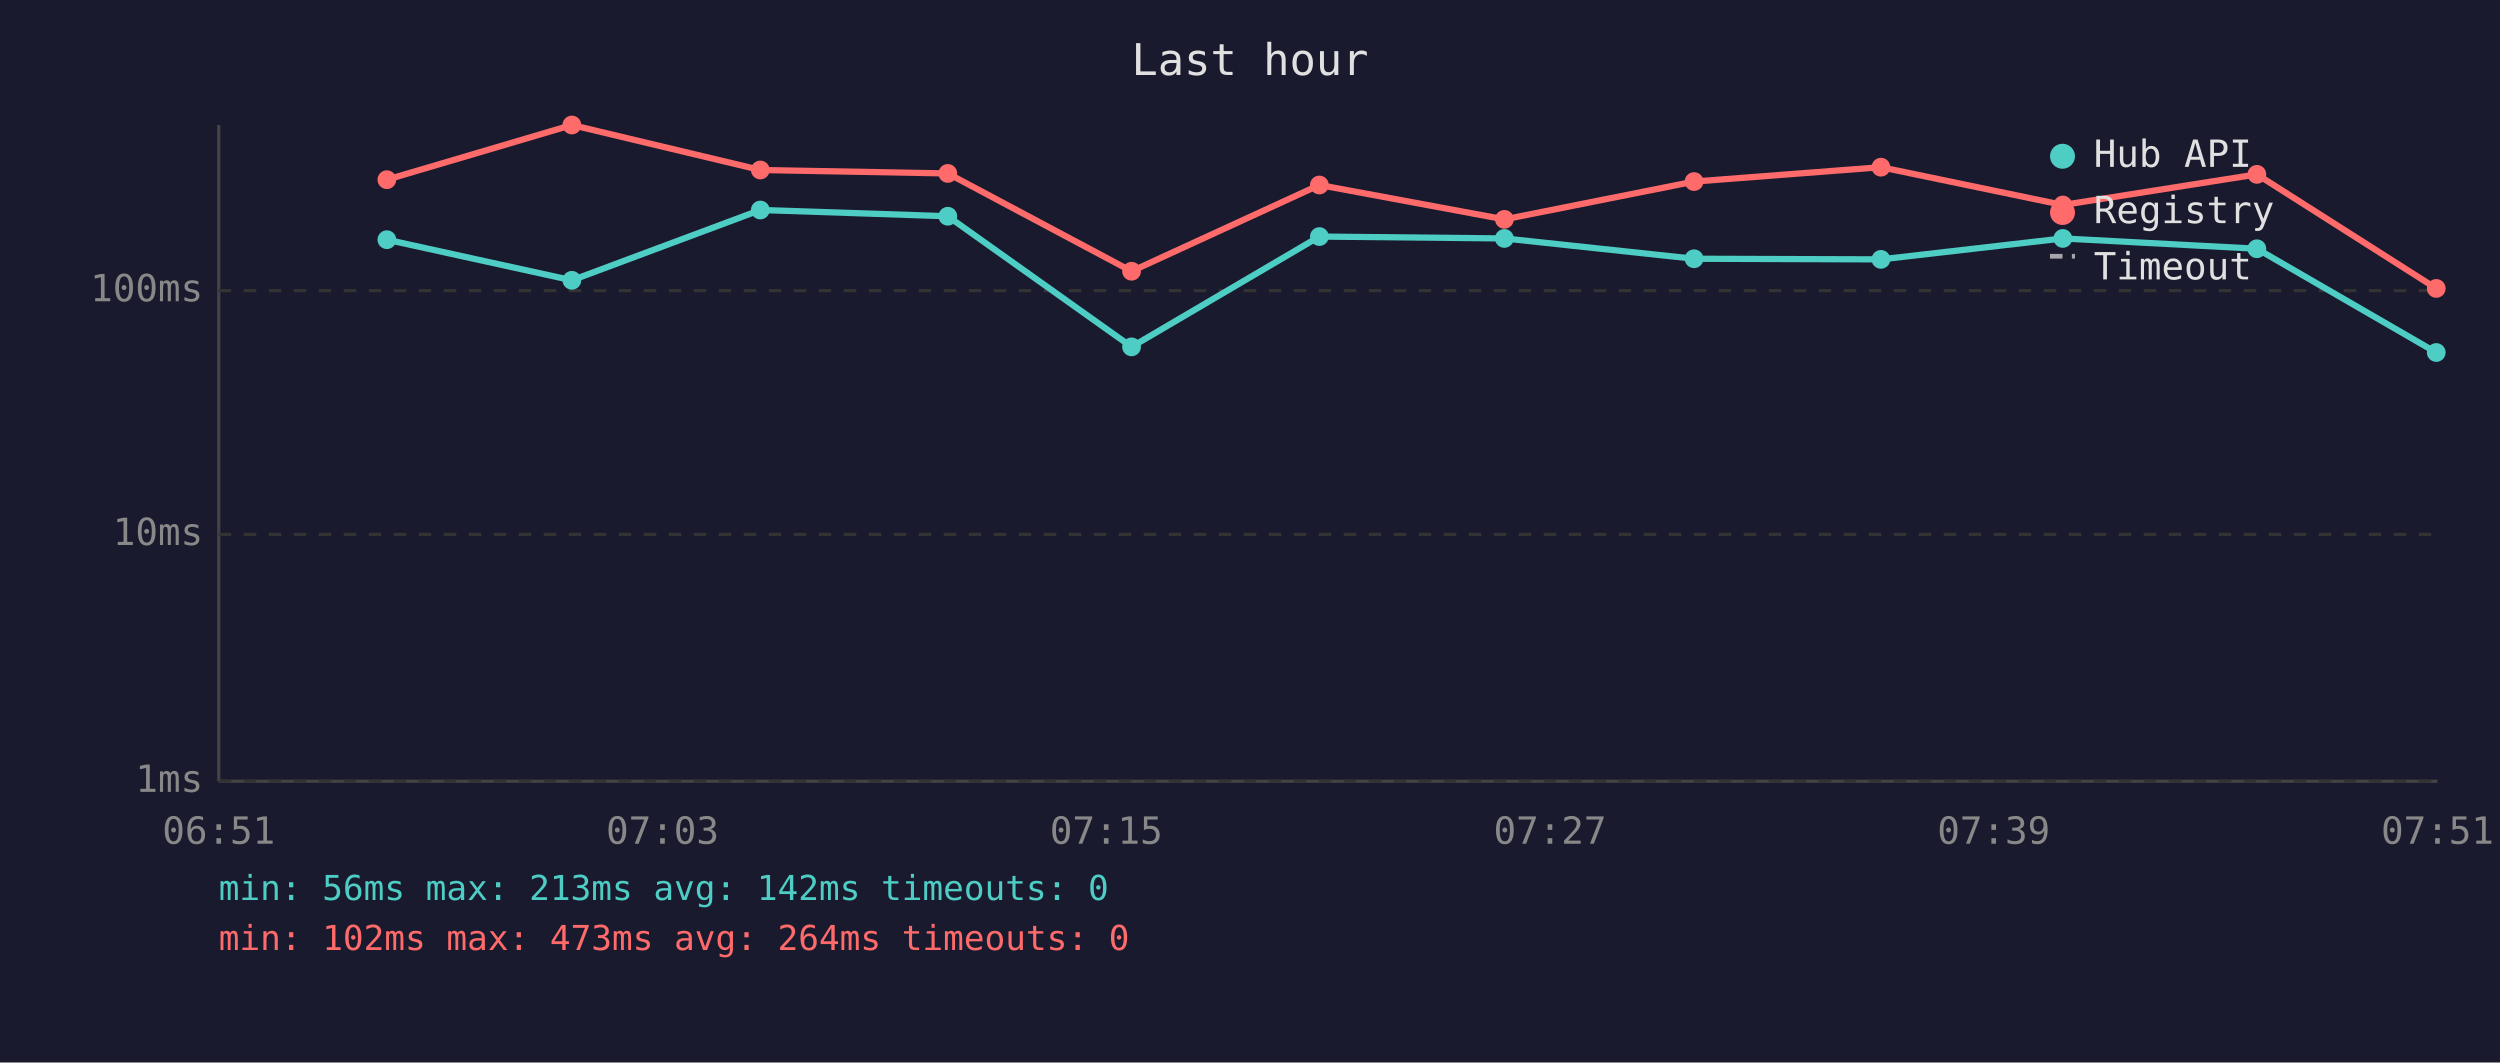
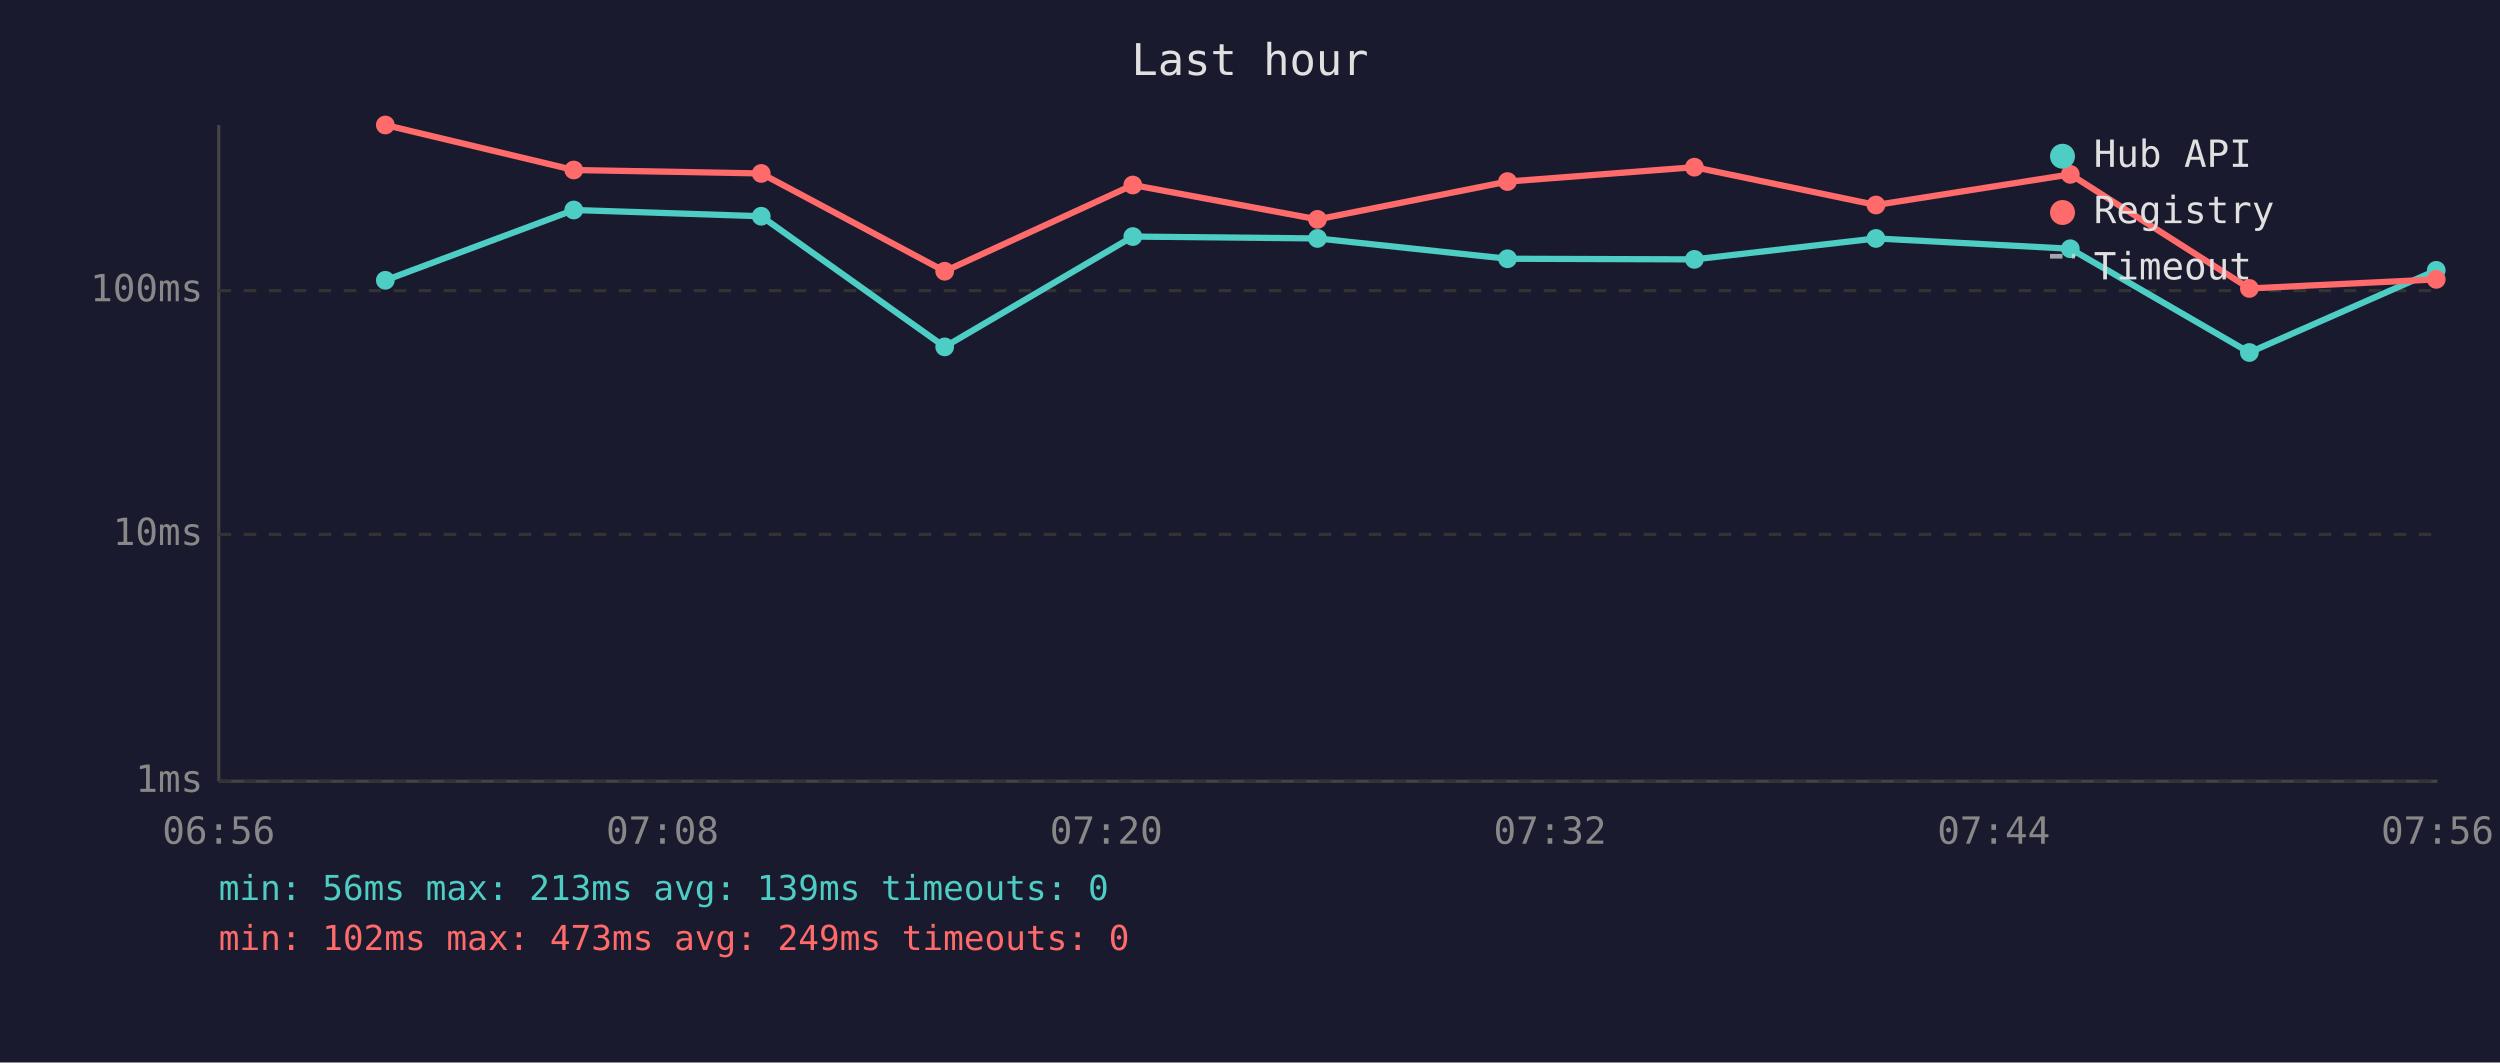
<svg xmlns="http://www.w3.org/2000/svg" viewBox="0 0 800 340" font-family="monospace" font-size="12">
  <rect width="800" height="340" fill="#1a1a2e" />
  <text x="400" y="24" fill="#e0e0e0" font-size="14" text-anchor="middle">Last hour</text>
  <line x1="70" y1="40" x2="70" y2="250" stroke="#444" stroke-width="1" />
  <line x1="70" y1="250" x2="780" y2="250" stroke="#444" stroke-width="1" />
  <line x1="70" y1="250" x2="780" y2="250" stroke="#333" stroke-width="1" stroke-dasharray="4" />
  <text x="65" y="250" fill="#888" text-anchor="end" dominant-baseline="middle">1ms</text>
  <line x1="70" y1="171" x2="780" y2="171" stroke="#333" stroke-width="1" stroke-dasharray="4" />
  <text x="65" y="171" fill="#888" text-anchor="end" dominant-baseline="middle">10ms</text>
  <line x1="70" y1="93" x2="780" y2="93" stroke="#333" stroke-width="1" stroke-dasharray="4" />
  <text x="65" y="93" fill="#888" text-anchor="end" dominant-baseline="middle">100ms</text>
-   <text x="70" y="270" fill="#888" text-anchor="middle">06:51</text>
-   <text x="212" y="270" fill="#888" text-anchor="middle">07:03</text>
-   <text x="354" y="270" fill="#888" text-anchor="middle">07:15</text>
-   <text x="496" y="270" fill="#888" text-anchor="middle">07:27</text>
-   <text x="638" y="270" fill="#888" text-anchor="middle">07:39</text>
-   <text x="780" y="270" fill="#888" text-anchor="middle">07:51</text>
-   <polyline points="123.8,76.7 183.0,89.7 243.3,67.2 303.3,69.2 362.1,111.0 422.2,75.7 481.4,76.3 542.1,82.8 601.9,83.0 660.1,76.3 722.2,79.6 779.6,112.8" fill="none" stroke="#4ecdc4" stroke-width="2" opacity="1" />
-   <circle cx="123.8" cy="76.7" r="3" fill="#4ecdc4" />
-   <circle cx="183.0" cy="89.7" r="3" fill="#4ecdc4" />
-   <circle cx="243.3" cy="67.2" r="3" fill="#4ecdc4" />
-   <circle cx="303.3" cy="69.2" r="3" fill="#4ecdc4" />
-   <circle cx="362.1" cy="111.0" r="3" fill="#4ecdc4" />
-   <circle cx="422.2" cy="75.7" r="3" fill="#4ecdc4" />
-   <circle cx="481.4" cy="76.3" r="3" fill="#4ecdc4" />
-   <circle cx="542.1" cy="82.8" r="3" fill="#4ecdc4" />
-   <circle cx="601.9" cy="83.0" r="3" fill="#4ecdc4" />
-   <circle cx="660.1" cy="76.3" r="3" fill="#4ecdc4" />
-   <circle cx="722.2" cy="79.6" r="3" fill="#4ecdc4" />
-   <circle cx="779.6" cy="112.8" r="3" fill="#4ecdc4" />
-   <polyline points="123.8,57.5 183.0,40.0 243.3,54.4 303.3,55.5 362.1,86.8 422.2,59.2 481.4,70.2 542.1,58.1 601.9,53.5 660.1,65.6 722.2,55.8 779.6,92.3" fill="none" stroke="#ff6b6b" stroke-width="2" opacity="1" />
-   <circle cx="123.8" cy="57.5" r="3" fill="#ff6b6b" />
-   <circle cx="183.0" cy="40.0" r="3" fill="#ff6b6b" />
-   <circle cx="243.3" cy="54.4" r="3" fill="#ff6b6b" />
-   <circle cx="303.3" cy="55.5" r="3" fill="#ff6b6b" />
-   <circle cx="362.1" cy="86.8" r="3" fill="#ff6b6b" />
-   <circle cx="422.2" cy="59.2" r="3" fill="#ff6b6b" />
-   <circle cx="481.4" cy="70.2" r="3" fill="#ff6b6b" />
-   <circle cx="542.1" cy="58.1" r="3" fill="#ff6b6b" />
-   <circle cx="601.9" cy="53.5" r="3" fill="#ff6b6b" />
-   <circle cx="660.1" cy="65.6" r="3" fill="#ff6b6b" />
-   <circle cx="722.2" cy="55.8" r="3" fill="#ff6b6b" />
-   <circle cx="779.6" cy="92.3" r="3" fill="#ff6b6b" />
+   <text x="70" y="270" fill="#888" text-anchor="middle">06:56</text>
+   <text x="212" y="270" fill="#888" text-anchor="middle">07:08</text>
+   <text x="354" y="270" fill="#888" text-anchor="middle">07:20</text>
+   <text x="496" y="270" fill="#888" text-anchor="middle">07:32</text>
+   <text x="638" y="270" fill="#888" text-anchor="middle">07:44</text>
+   <text x="780" y="270" fill="#888" text-anchor="middle">07:56</text>
+   <polyline points="123.3,89.7 183.6,67.2 243.6,69.2 302.3,111.0 362.5,75.7 421.6,76.3 482.4,82.8 542.2,83.0 600.3,76.3 662.5,79.6 719.8,112.8 779.6,86.5" fill="none" stroke="#4ecdc4" stroke-width="2" opacity="1" />
+   <circle cx="123.3" cy="89.7" r="3" fill="#4ecdc4" />
+   <circle cx="183.6" cy="67.2" r="3" fill="#4ecdc4" />
+   <circle cx="243.6" cy="69.2" r="3" fill="#4ecdc4" />
+   <circle cx="302.3" cy="111.0" r="3" fill="#4ecdc4" />
+   <circle cx="362.5" cy="75.7" r="3" fill="#4ecdc4" />
+   <circle cx="421.6" cy="76.3" r="3" fill="#4ecdc4" />
+   <circle cx="482.4" cy="82.8" r="3" fill="#4ecdc4" />
+   <circle cx="542.2" cy="83.0" r="3" fill="#4ecdc4" />
+   <circle cx="600.3" cy="76.3" r="3" fill="#4ecdc4" />
+   <circle cx="662.5" cy="79.6" r="3" fill="#4ecdc4" />
+   <circle cx="719.8" cy="112.8" r="3" fill="#4ecdc4" />
+   <circle cx="779.6" cy="86.5" r="3" fill="#4ecdc4" />
+   <polyline points="123.3,40.0 183.6,54.4 243.6,55.5 302.3,86.8 362.5,59.2 421.6,70.2 482.4,58.1 542.2,53.5 600.3,65.6 662.5,55.8 719.8,92.3 779.6,89.4" fill="none" stroke="#ff6b6b" stroke-width="2" opacity="1" />
+   <circle cx="123.3" cy="40.0" r="3" fill="#ff6b6b" />
+   <circle cx="183.6" cy="54.4" r="3" fill="#ff6b6b" />
+   <circle cx="243.6" cy="55.5" r="3" fill="#ff6b6b" />
+   <circle cx="302.3" cy="86.8" r="3" fill="#ff6b6b" />
+   <circle cx="362.5" cy="59.2" r="3" fill="#ff6b6b" />
+   <circle cx="421.6" cy="70.2" r="3" fill="#ff6b6b" />
+   <circle cx="482.4" cy="58.1" r="3" fill="#ff6b6b" />
+   <circle cx="542.2" cy="53.5" r="3" fill="#ff6b6b" />
+   <circle cx="600.3" cy="65.6" r="3" fill="#ff6b6b" />
+   <circle cx="662.5" cy="55.8" r="3" fill="#ff6b6b" />
+   <circle cx="719.8" cy="92.3" r="3" fill="#ff6b6b" />
+   <circle cx="779.6" cy="89.4" r="3" fill="#ff6b6b" />
  <circle cx="660" cy="50" r="4" fill="#4ecdc4" />
  <text x="670" y="50" fill="#e0e0e0" dominant-baseline="middle">Hub API</text>
  <circle cx="660" cy="68" r="4" fill="#ff6b6b" />
  <text x="670" y="68" fill="#e0e0e0" dominant-baseline="middle">Registry</text>
  <line x1="656" y1="82" x2="664" y2="82" stroke="#e0e0e0" stroke-width="1.5" stroke-dasharray="4,3" opacity="0.7" />
  <text x="670" y="86" fill="#e0e0e0" dominant-baseline="middle">Timeout</text>
-   <text x="70" y="288" fill="#4ecdc4" font-size="11">min: 56ms  max: 213ms  avg: 142ms  timeouts: 0</text>
-   <text x="70" y="304" fill="#ff6b6b" font-size="11">min: 102ms  max: 473ms  avg: 264ms  timeouts: 0</text>
+   <text x="70" y="288" fill="#4ecdc4" font-size="11">min: 56ms  max: 213ms  avg: 139ms  timeouts: 0</text>
+   <text x="70" y="304" fill="#ff6b6b" font-size="11">min: 102ms  max: 473ms  avg: 249ms  timeouts: 0</text>
</svg>
